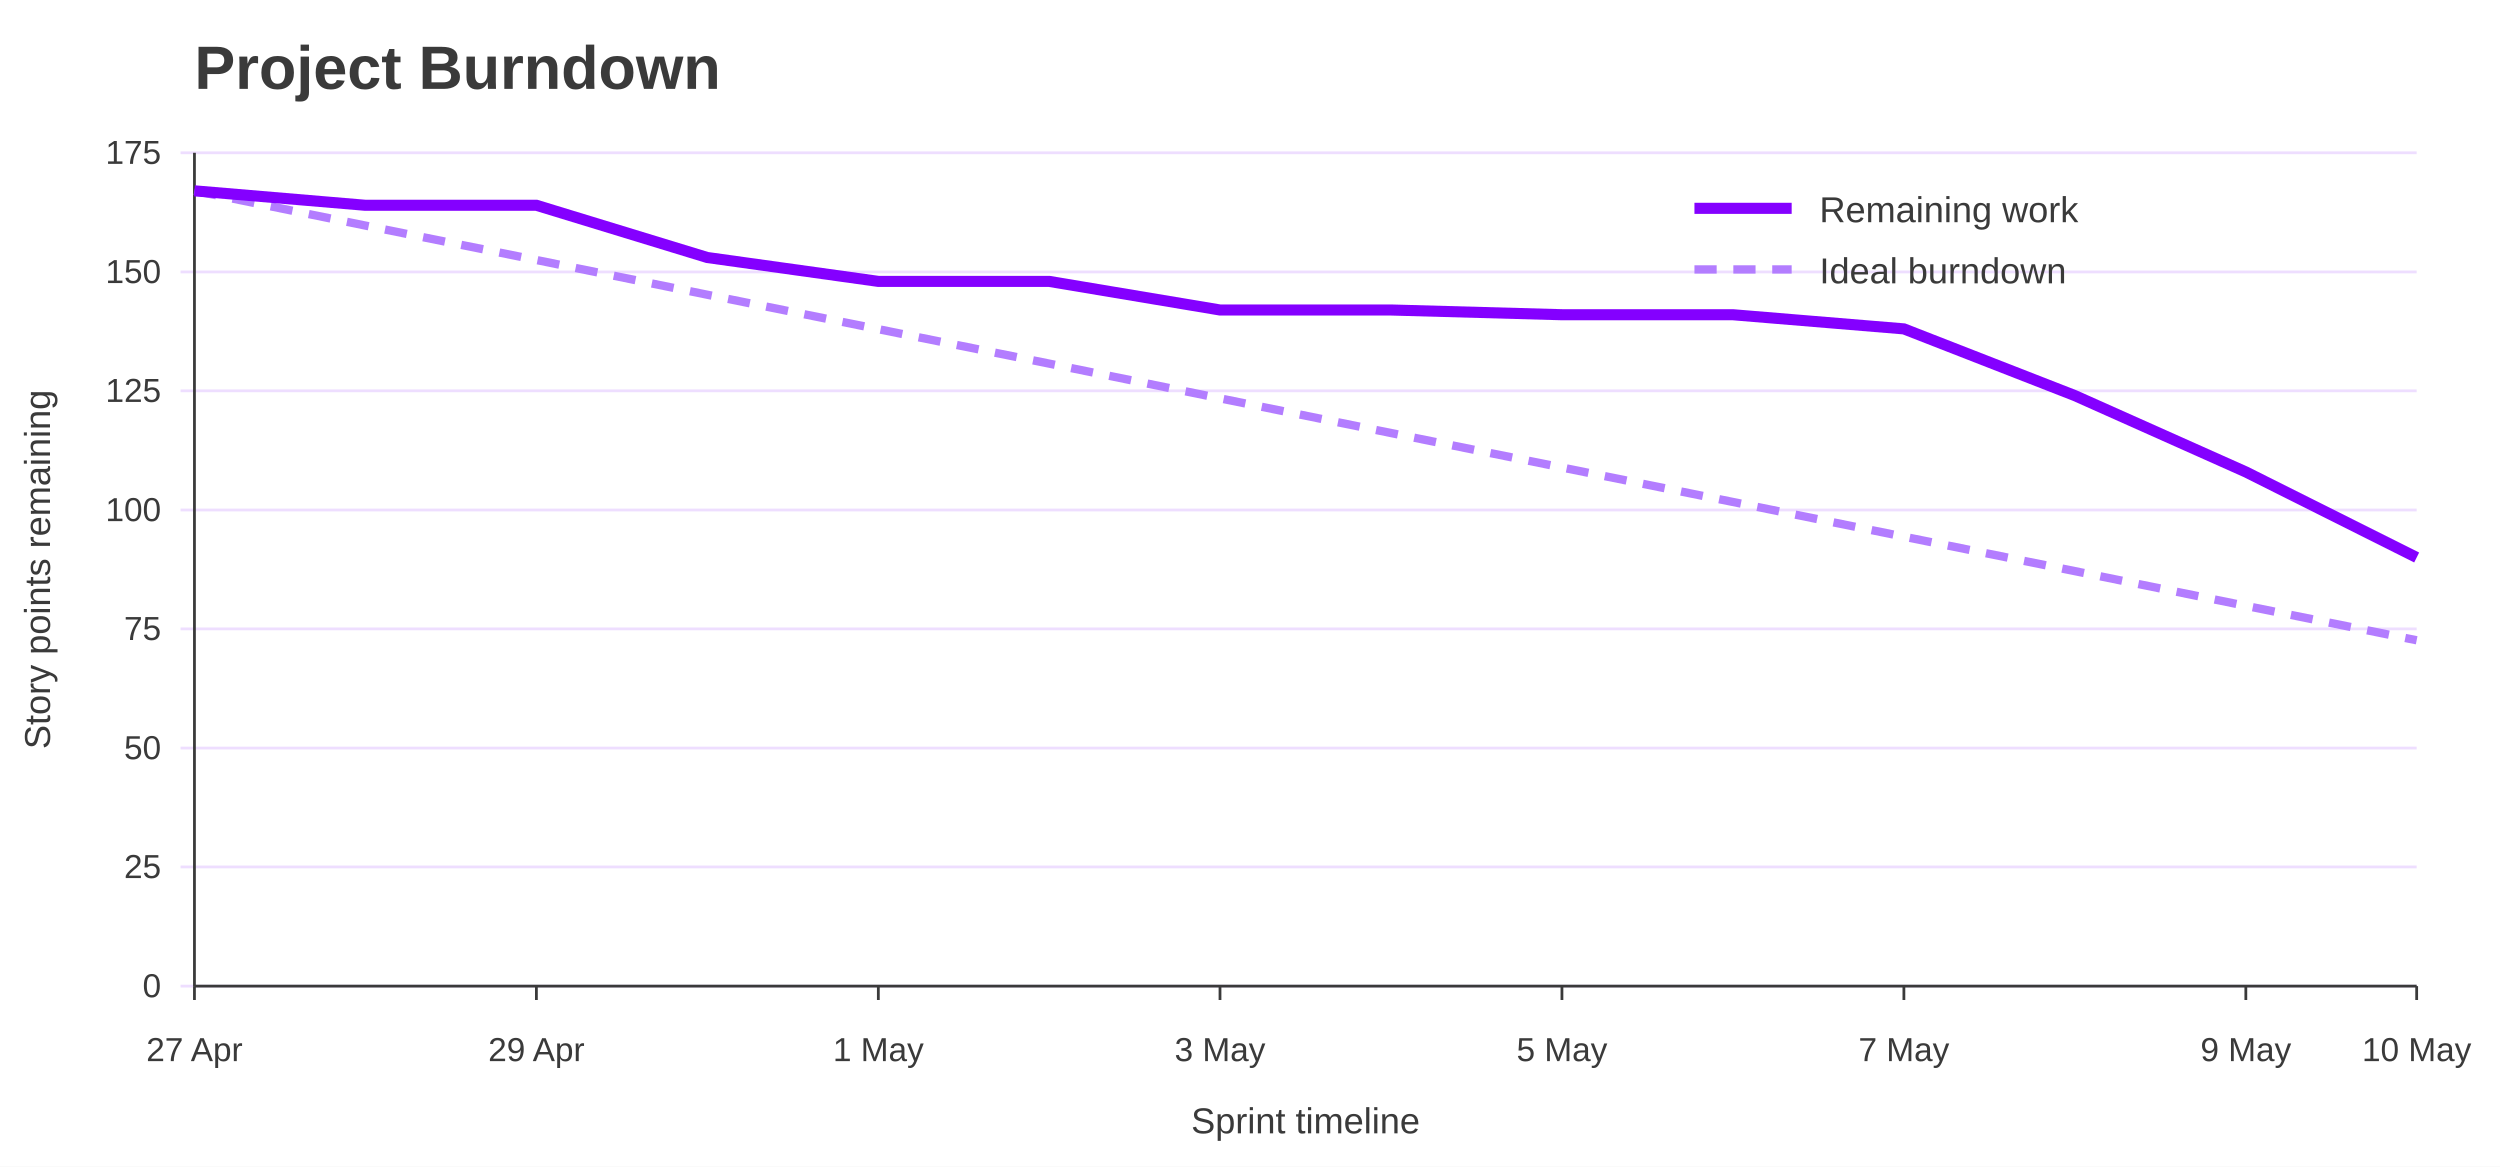
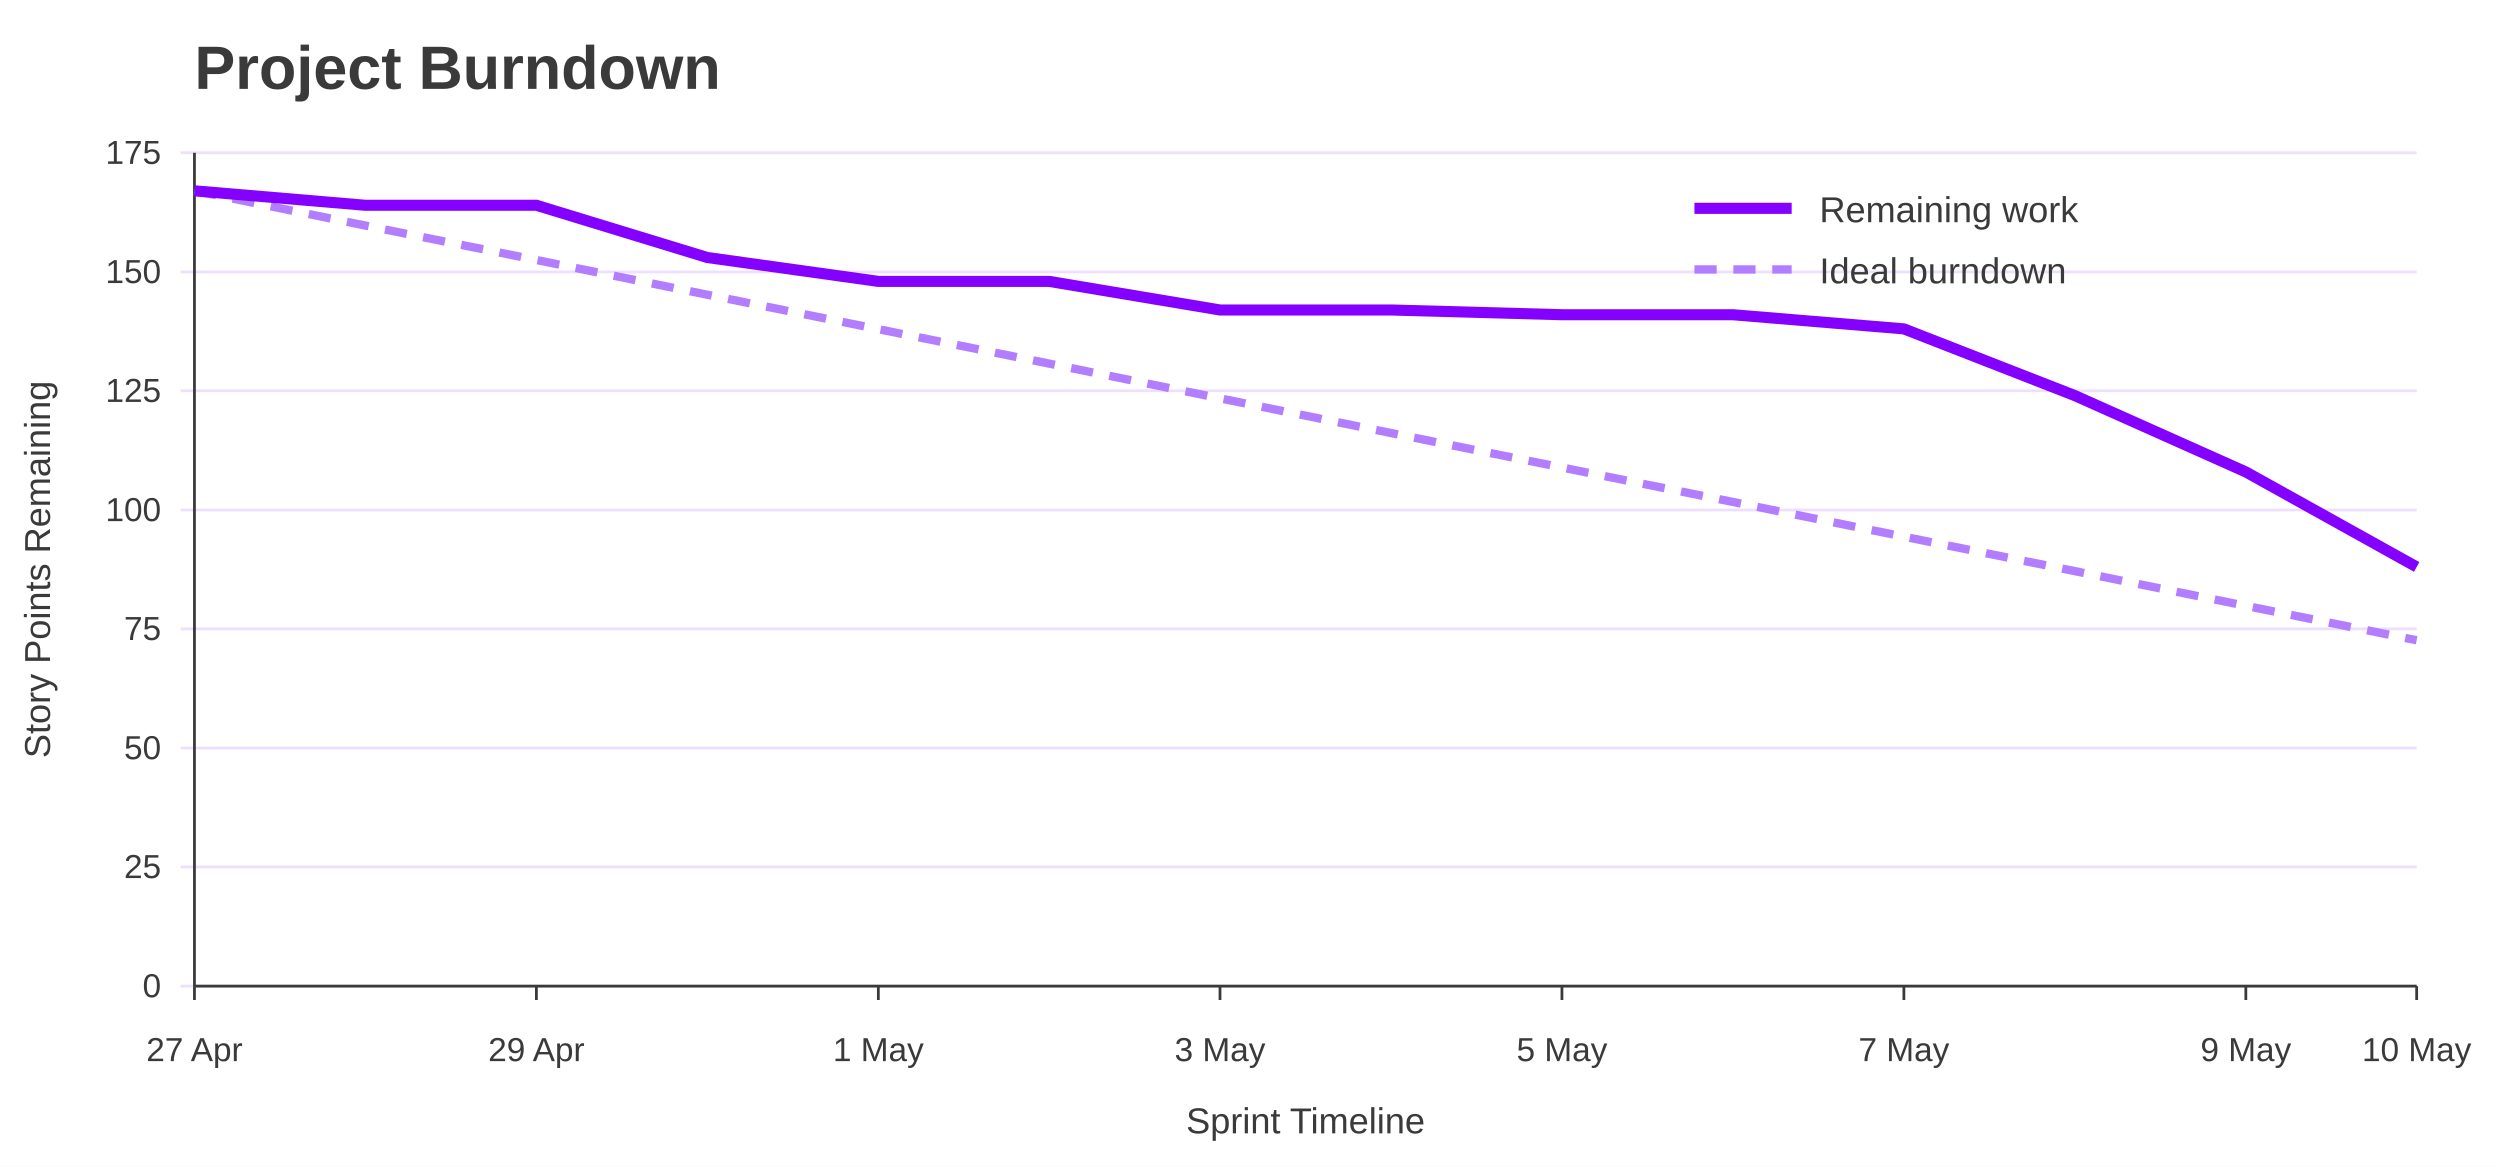
<svg xmlns="http://www.w3.org/2000/svg" width="900" height="420" viewBox="0 0 900 420" role="img" aria-labelledby="title desc">
  <rect width="100%" height="100%" fill="#ffffff" />
  <text x="70" y="32" font-family="Jost, Arial, Helvetica, sans-serif" font-size="22" font-weight="700" fill="#3A3A3A">Project Burndown</text>
  <line x1="65" y1="355.0" x2="870" y2="355.0" stroke="#EEDEFF" />
  <text x="58" y="359.0" font-family="Overpass, Arial, Helvetica, sans-serif" font-size="12" text-anchor="end" fill="#3A3A3A">0</text>
  <line x1="65" y1="312.1" x2="870" y2="312.1" stroke="#EEDEFF" />
  <text x="58" y="316.1" font-family="Overpass, Arial, Helvetica, sans-serif" font-size="12" text-anchor="end" fill="#3A3A3A">25</text>
  <line x1="65" y1="269.3" x2="870" y2="269.3" stroke="#EEDEFF" />
  <text x="58" y="273.3" font-family="Overpass, Arial, Helvetica, sans-serif" font-size="12" text-anchor="end" fill="#3A3A3A">50</text>
  <line x1="65" y1="226.4" x2="870" y2="226.4" stroke="#EEDEFF" />
  <text x="58" y="230.4" font-family="Overpass, Arial, Helvetica, sans-serif" font-size="12" text-anchor="end" fill="#3A3A3A">75</text>
  <line x1="65" y1="183.6" x2="870" y2="183.6" stroke="#EEDEFF" />
  <text x="58" y="187.6" font-family="Overpass, Arial, Helvetica, sans-serif" font-size="12" text-anchor="end" fill="#3A3A3A">100</text>
  <line x1="65" y1="140.7" x2="870" y2="140.7" stroke="#EEDEFF" />
  <text x="58" y="144.7" font-family="Overpass, Arial, Helvetica, sans-serif" font-size="12" text-anchor="end" fill="#3A3A3A">125</text>
  <line x1="65" y1="97.9" x2="870" y2="97.9" stroke="#EEDEFF" />
  <text x="58" y="101.9" font-family="Overpass, Arial, Helvetica, sans-serif" font-size="12" text-anchor="end" fill="#3A3A3A">150</text>
  <line x1="65" y1="55.0" x2="870" y2="55.0" stroke="#EEDEFF" />
  <text x="58" y="59.0" font-family="Overpass, Arial, Helvetica, sans-serif" font-size="12" text-anchor="end" fill="#3A3A3A">175</text>
  <line x1="70.0" y1="355" x2="70.0" y2="360" stroke="#3A3A3A" />
  <text x="70.0" y="382" font-family="Overpass, Arial, Helvetica, sans-serif" font-size="12" text-anchor="middle" fill="#3A3A3A">27 Apr</text>
  <line x1="193.1" y1="355" x2="193.1" y2="360" stroke="#3A3A3A" />
  <text x="193.1" y="382" font-family="Overpass, Arial, Helvetica, sans-serif" font-size="12" text-anchor="middle" fill="#3A3A3A">29 Apr</text>
  <line x1="316.2" y1="355" x2="316.2" y2="360" stroke="#3A3A3A" />
  <text x="316.2" y="382" font-family="Overpass, Arial, Helvetica, sans-serif" font-size="12" text-anchor="middle" fill="#3A3A3A">1 May</text>
  <line x1="439.2" y1="355" x2="439.2" y2="360" stroke="#3A3A3A" />
  <text x="439.2" y="382" font-family="Overpass, Arial, Helvetica, sans-serif" font-size="12" text-anchor="middle" fill="#3A3A3A">3 May</text>
  <line x1="562.3" y1="355" x2="562.3" y2="360" stroke="#3A3A3A" />
  <text x="562.3" y="382" font-family="Overpass, Arial, Helvetica, sans-serif" font-size="12" text-anchor="middle" fill="#3A3A3A">5 May</text>
  <line x1="685.4" y1="355" x2="685.4" y2="360" stroke="#3A3A3A" />
  <text x="685.4" y="382" font-family="Overpass, Arial, Helvetica, sans-serif" font-size="12" text-anchor="middle" fill="#3A3A3A">7 May</text>
  <line x1="808.5" y1="355" x2="808.5" y2="360" stroke="#3A3A3A" />
  <text x="808.5" y="382" font-family="Overpass, Arial, Helvetica, sans-serif" font-size="12" text-anchor="middle" fill="#3A3A3A">9 May</text>
  <line x1="870.0" y1="355" x2="870.0" y2="360" stroke="#3A3A3A" />
  <text x="870.0" y="382" font-family="Overpass, Arial, Helvetica, sans-serif" font-size="12" text-anchor="middle" fill="#3A3A3A">10 May</text>
  <line x1="70" y1="55" x2="70" y2="355" stroke="#3A3A3A" />
  <line x1="70" y1="355" x2="870" y2="355" stroke="#3A3A3A" />
-   <text x="18" y="205.0" font-family="Overpass, Arial, Helvetica, sans-serif" font-size="13" text-anchor="middle" transform="rotate(-90 18 205.0)" fill="#3A3A3A">Story points remaining</text>
-   <text x="470.0" y="408" font-family="Overpass, Arial, Helvetica, sans-serif" font-size="13" text-anchor="middle" fill="#3A3A3A">Sprint timeline</text>
+   <text x="18" y="205.0" font-family="Overpass, Arial, Helvetica, sans-serif" font-size="13" text-anchor="middle" transform="rotate(-90 18 205.0)" fill="#3A3A3A">Story Points Remaining</text>
+   <text x="470.0" y="408" font-family="Overpass, Arial, Helvetica, sans-serif" font-size="13" text-anchor="middle" fill="#3A3A3A">Sprint Timeline</text>
  <polyline points="70.0,68.7 131.5,81.2 193.1,93.6 254.6,106.1 316.2,118.5 377.7,130.9 439.2,143.4 500.8,155.9 562.3,168.3 623.8,180.7 685.4,193.2 746.9,205.6 808.5,218.1 870.0,230.5" fill="none" stroke="#B37DFF" stroke-width="3" stroke-dasharray="8 6" />
-   <polyline points="70.0,68.7 131.5,73.9 193.1,73.9 254.6,92.7 316.2,101.3 377.7,101.3 439.2,111.6 500.8,111.6 562.3,113.3 623.8,113.3 685.4,118.4 746.9,142.4 808.5,169.9 870.0,200.7" fill="none" stroke="#8400FF" stroke-width="4" />
+   <polyline points="70.0,68.7 131.5,73.9 193.1,73.9 254.6,92.7 316.2,101.3 377.7,101.3 439.2,111.6 500.8,111.6 562.3,113.3 623.8,113.3 685.4,118.4 746.9,142.4 808.5,169.9 870.0,204.1" fill="none" stroke="#8400FF" stroke-width="4" />
  <line x1="610" y1="75" x2="645" y2="75" stroke="#8400FF" stroke-width="4" />
  <text x="655" y="80" font-family="Overpass, Arial, Helvetica, sans-serif" font-size="13" fill="#3A3A3A">Remaining work</text>
  <line x1="610" y1="97" x2="645" y2="97" stroke="#B37DFF" stroke-width="3" stroke-dasharray="8 6" />
  <text x="655" y="102" font-family="Overpass, Arial, Helvetica, sans-serif" font-size="13" fill="#3A3A3A">Ideal burndown</text>
</svg>
